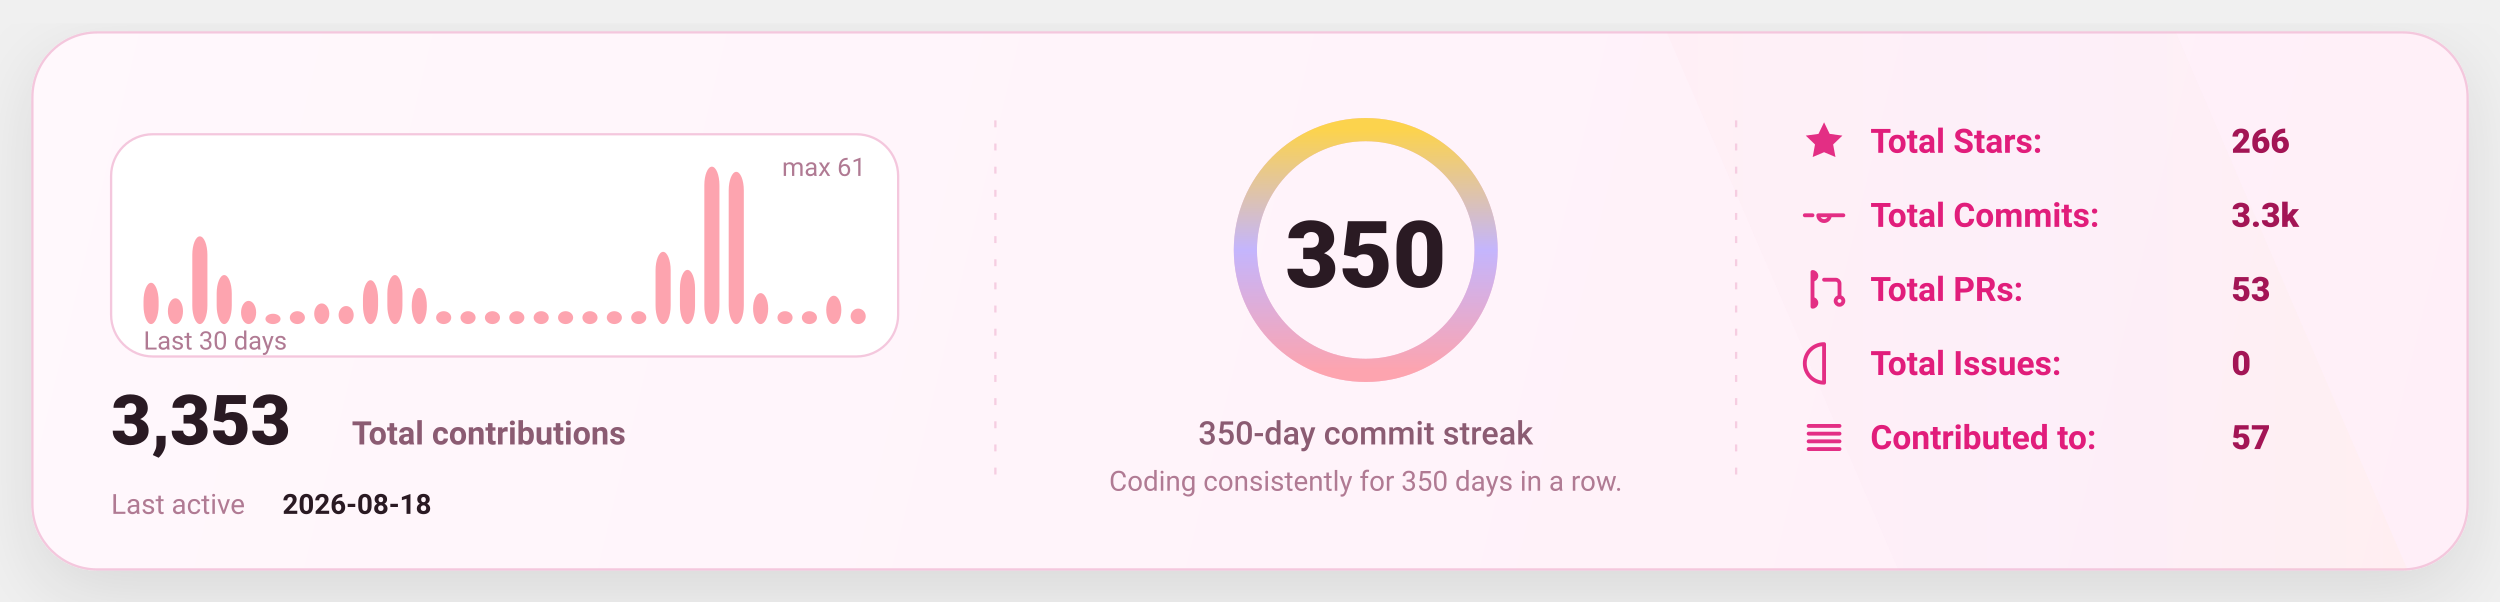
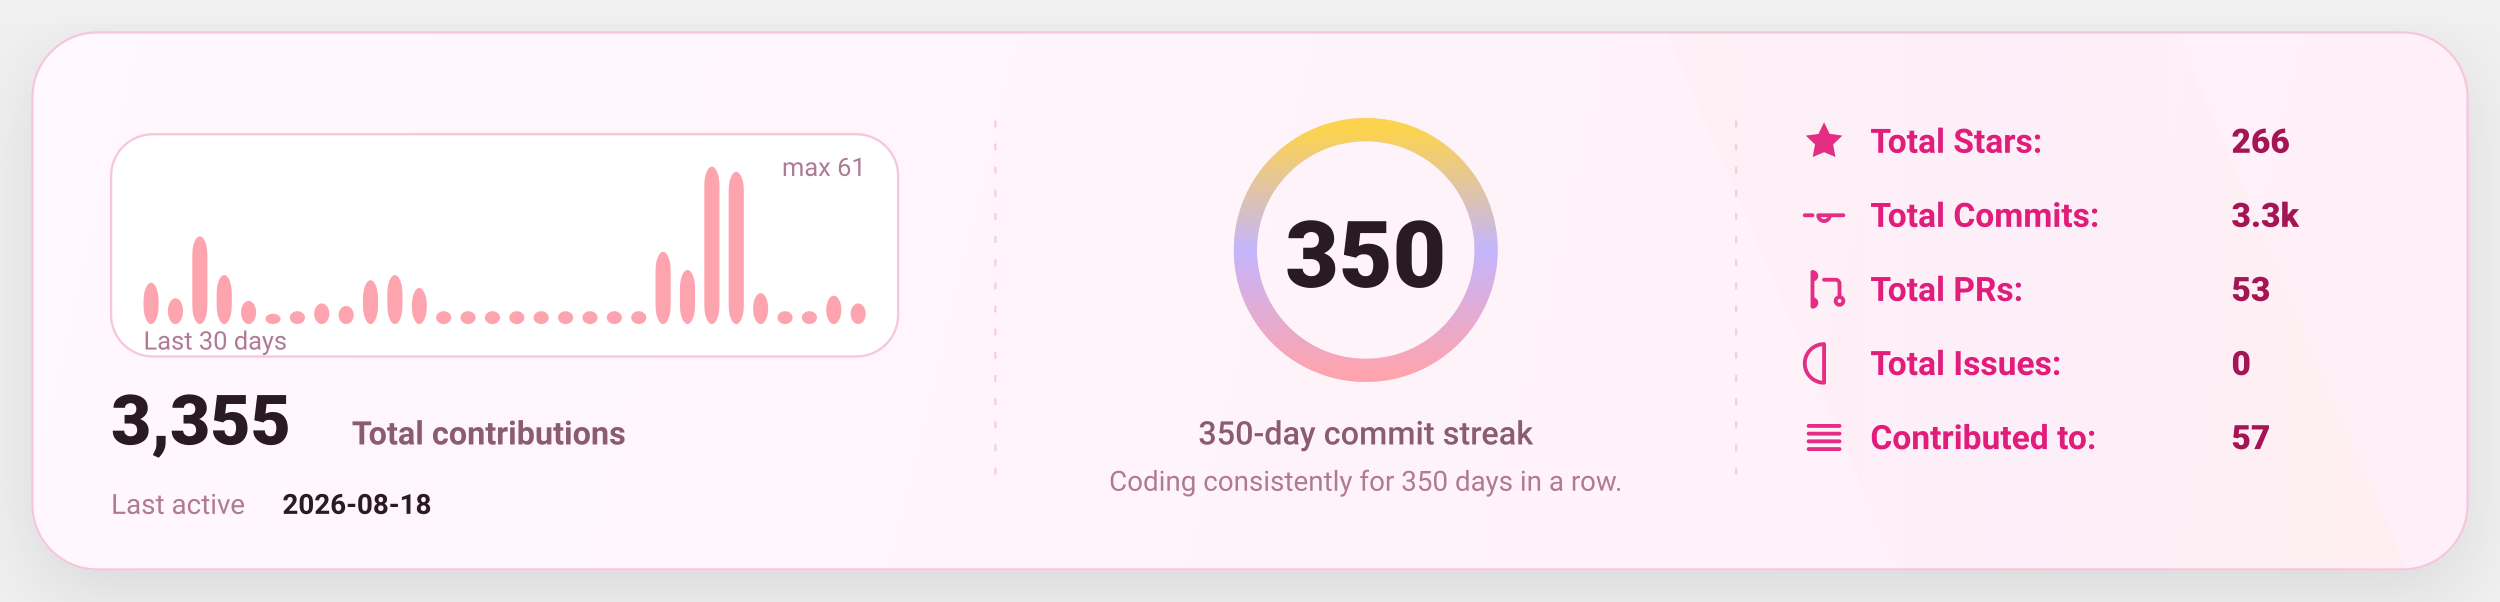
<svg xmlns="http://www.w3.org/2000/svg" width="1080" height="260" viewBox="0 0 1080 260" fill="none" role="img" aria-label="GitHub stats card">
  <defs>
    <linearGradient id="bg" x1="0" y1="0" x2="1080" y2="260" gradientUnits="userSpaceOnUse">
      <stop stop-color="#FFF8FC" />
      <stop offset="1" stop-color="#FFEFF8" />
    </linearGradient>
    <linearGradient id="accent" x1="0" y1="0" x2="1" y2="0">
      <stop offset="0" stop-color="#FDA4AF" />
      <stop offset="0.5" stop-color="#C4B5FD" />
      <stop offset="1" stop-color="#FCD34D" />
    </linearGradient>
    <linearGradient id="chartFill" x1="0" y1="0" x2="0" y2="1">
      <stop stop-color="#FDA4AF" stop-opacity="0.18" />
      <stop offset="1" stop-color="#FDA4AF" stop-opacity="0" />
    </linearGradient>
    <filter id="shadow" x="-20%" y="-20%" width="140%" height="140%">
      <feDropShadow dx="0" dy="10" stdDeviation="16" flood-color="#000000" flood-opacity="0.1" />
    </filter>
    <style>
      text { font-family: "Comic Sans MS","Trebuchet MS","Segoe UI",system-ui,-apple-system,Roboto,Helvetica,Arial,sans-serif; dominant-baseline: alphabetic; }
    </style>
  </defs>
  <rect x="14" y="14" width="1052" height="232" rx="28" fill="url(#bg)" stroke="#F4C7DD" stroke-width="1" filter="url(#shadow)" />
  <path d="M720 14     L940 14     L1040 246     L820 246 Z" fill="url(#accent)" opacity="0.04" />
  <line x1="430" y1="52" x2="430" y2="208" stroke="#F4C7DD" stroke-width="1" stroke-dasharray="3 7" opacity="0.85" />
  <line x1="430" y1="52" x2="430" y2="208" stroke="url(#accent)" stroke-width="1.4" stroke-dasharray="2 7" opacity="0.65" />
  <line x1="750" y1="52" x2="750" y2="208" stroke="#F4C7DD" stroke-width="1" stroke-dasharray="3 7" opacity="0.85" />
  <line x1="750" y1="52" x2="750" y2="208" stroke="url(#accent)" stroke-width="1.4" stroke-dasharray="2 7" opacity="0.65" />
  <g transform="translate(48,58)">
    <rect x="0" y="0" width="340" height="96" rx="18" fill="#FFFFFF" stroke="#F4C7DD" />
    <rect x="14.00" y="64.16" width="6.53" height="17.84" rx="8.00" fill="#FDA4AF" />
    <rect x="24.53" y="70.85" width="6.53" height="11.15" rx="8.00" fill="#FDA4AF" />
    <rect x="35.07" y="44.10" width="6.53" height="37.90" rx="8.00" fill="#FDA4AF" />
    <rect x="45.60" y="60.82" width="6.53" height="21.18" rx="8.00" fill="#FDA4AF" />
    <rect x="56.13" y="71.97" width="6.53" height="10.03" rx="8.00" fill="#FDA4AF" />
    <rect x="66.67" y="77.54" width="6.53" height="4.46" rx="8.00" fill="#FDA4AF" />
    <rect x="77.20" y="76.43" width="6.53" height="5.57" rx="8.00" fill="#FDA4AF" />
    <rect x="87.73" y="73.08" width="6.53" height="8.92" rx="8.00" fill="#FDA4AF" />
    <rect x="98.27" y="74.20" width="6.53" height="7.80" rx="8.00" fill="#FDA4AF" />
    <rect x="108.80" y="63.05" width="6.53" height="18.95" rx="8.00" fill="#FDA4AF" />
    <rect x="119.33" y="60.82" width="6.53" height="21.18" rx="8.00" fill="#FDA4AF" />
    <rect x="129.87" y="66.39" width="6.53" height="15.61" rx="8.00" fill="#FDA4AF" />
    <rect x="140.40" y="76.43" width="6.53" height="5.57" rx="8.00" fill="#FDA4AF" />
    <rect x="150.93" y="76.43" width="6.53" height="5.57" rx="8.00" fill="#FDA4AF" />
    <rect x="161.47" y="76.43" width="6.53" height="5.57" rx="8.00" fill="#FDA4AF" />
    <rect x="172.00" y="76.43" width="6.53" height="5.57" rx="8.00" fill="#FDA4AF" />
    <rect x="182.53" y="76.43" width="6.53" height="5.57" rx="8.00" fill="#FDA4AF" />
    <rect x="193.07" y="76.43" width="6.53" height="5.57" rx="8.00" fill="#FDA4AF" />
    <rect x="203.60" y="76.43" width="6.53" height="5.57" rx="8.00" fill="#FDA4AF" />
    <rect x="214.13" y="76.43" width="6.53" height="5.57" rx="8.00" fill="#FDA4AF" />
    <rect x="224.67" y="76.43" width="6.53" height="5.57" rx="8.00" fill="#FDA4AF" />
    <rect x="235.20" y="50.79" width="6.53" height="31.21" rx="8.00" fill="#FDA4AF" />
    <rect x="245.73" y="58.59" width="6.53" height="23.41" rx="8.00" fill="#FDA4AF" />
    <rect x="256.27" y="14.00" width="6.53" height="68.00" rx="8.00" fill="#FDA4AF" />
    <rect x="266.80" y="16.23" width="6.53" height="65.77" rx="8.00" fill="#FDA4AF" />
    <rect x="277.33" y="68.62" width="6.53" height="13.38" rx="8.00" fill="#FDA4AF" />
    <rect x="287.87" y="76.43" width="6.53" height="5.57" rx="8.00" fill="#FDA4AF" />
    <rect x="298.40" y="76.43" width="6.53" height="5.57" rx="8.00" fill="#FDA4AF" />
    <rect x="308.93" y="69.74" width="6.53" height="12.26" rx="8.00" fill="#FDA4AF" />
-     <rect x="319.47" y="75.31" width="6.53" height="6.69" rx="8.00" fill="#FDA4AF" />
+     <rect x="319.47" y="73.08" width="6.53" height="8.92" rx="8.00" fill="#FDA4AF" />
    <text x="14" y="93.00" fill="#B07A93" font-size="11">
      Last 30 days
    </text>
    <text x="326.00" y="18" text-anchor="end" fill="#B07A93" font-size="11">
      max 61
    </text>
    <g transform="translate(0,134)">
      <text x="0" y="0" fill="#2A1A23" font-size="30" font-weight="820">
-         3,353
+         3,355
      </text>
      <text x="104" y="0" fill="#8B5B72" font-size="14" font-weight="650">
        Total contributions
      </text>
      <text x="0" y="30" fill="#B07A93" font-size="12">
        Last active
      </text>
      <text x="74" y="30" fill="#2A1A23" font-size="12" font-weight="700">
        2026-08-18
      </text>
    </g>
  </g>
  <g>
    <circle cx="590" cy="108" r="52" stroke="#F4C7DD" stroke-width="10" />
    <circle cx="590" cy="108" r="52" stroke="url(#accent)" stroke-width="10" stroke-linecap="round" stroke-dasharray="326.73 326.73" transform="rotate(-90 590 108)" />
    <text x="590" y="124.00" text-anchor="middle" fill="#2A1A23" font-size="40" font-weight="900">
      350
    </text>
    <text x="590" y="192.00" text-anchor="middle" fill="#8B5B72" font-size="14" font-weight="450">
      350-day commit streak
    </text>
    <text x="590" y="212.00" text-anchor="middle" fill="#B07A93" font-size="12" font-weight="420">
      Coding consistently for 350 days in a row.
    </text>
  </g>
  <g transform="translate(778,66)">
    <g transform="translate(0,0)">
      <g transform="translate(0,-15)">
        <svg x="0" y="0" width="20" height="20" viewBox="0 0 24 24" fill="none">
          <path d="M12 2.2l2.9 6 6.6.9-4.8 4.6 1.2 6.5L12 17.7 6.1 20.2l1.2-6.5-4.8-4.6 6.6-.9L12 2.2z" fill="#E11D7B" opacity="0.92" />
        </svg>
      </g>
      <text x="30" y="0" fill="#E11D7B" font-size="14.5" font-weight="650">
            Total Stars:
          </text>
      <text x="186" y="0" fill="#A31555" font-size="14.5" font-weight="850">
            266
          </text>
    </g>
    <g transform="translate(0,32)">
      <g transform="translate(0,-15)">
        <svg x="0" y="0" width="20" height="20" viewBox="0 0 24 24" fill="none">
          <path d="M9 12a3 3 0 1 0 6 0Zm-7 0h4m8 0h8" stroke="#E11D7B" stroke-width="2" stroke-linecap="round" stroke-linejoin="round" opacity="0.92" />
        </svg>
      </g>
      <text x="30" y="0" fill="#E11D7B" font-size="14.5" font-weight="650">
            Total Commits:
          </text>
      <text x="186" y="0" fill="#A31555" font-size="14.5" font-weight="850">
            3.3k
          </text>
    </g>
    <g transform="translate(0,64)">
      <g transform="translate(0,-15)">
        <svg x="0" y="0" width="20" height="20" viewBox="0 0 24 24" fill="none">
          <path d="M6 4v16m0-13a2 2 0 1 0 0-4Zm0 14a2 2 0 1 0 0-4Zm6-14h6a2 2 0 0 1 2 2v7m0 0a2 2 0 1 0 0 4 2 2 0 0 0 0-4Z" stroke="#E11D7B" stroke-width="2" stroke-linecap="round" stroke-linejoin="round" opacity="0.92" />
        </svg>
      </g>
      <text x="30" y="0" fill="#E11D7B" font-size="14.5" font-weight="650">
            Total PRs:
          </text>
      <text x="186" y="0" fill="#A31555" font-size="14.5" font-weight="850">
            53
          </text>
    </g>
    <g transform="translate(0,96)">
      <g transform="translate(0,-15)">
        <svg x="0" y="0" width="20" height="20" viewBox="0 0 24 24" fill="none">
          <path d="M12 2a10 10 0 1 0 0 20Zm0 6v6m0 4h.01" stroke="#E11D7B" stroke-width="2" stroke-linecap="round" stroke-linejoin="round" opacity="0.92" />
        </svg>
      </g>
      <text x="30" y="0" fill="#E11D7B" font-size="14.5" font-weight="650">
            Total Issues:
          </text>
      <text x="186" y="0" fill="#A31555" font-size="14.5" font-weight="850">
            0
          </text>
    </g>
    <g transform="translate(0,128)">
      <g transform="translate(0,-15)">
        <svg x="0" y="0" width="20" height="20" viewBox="0 0 24 24" fill="none">
          <path d="M4 6h16M4 10h16M4 14h16M4 18h16" stroke="#E11D7B" stroke-width="2" stroke-linecap="round" stroke-linejoin="round" opacity="0.92" />
        </svg>
      </g>
      <text x="30" y="0" fill="#E11D7B" font-size="14.5" font-weight="650">
            Contributed to:
          </text>
      <text x="186" y="0" fill="#A31555" font-size="14.5" font-weight="850">
            57
          </text>
    </g>
  </g>
</svg>
